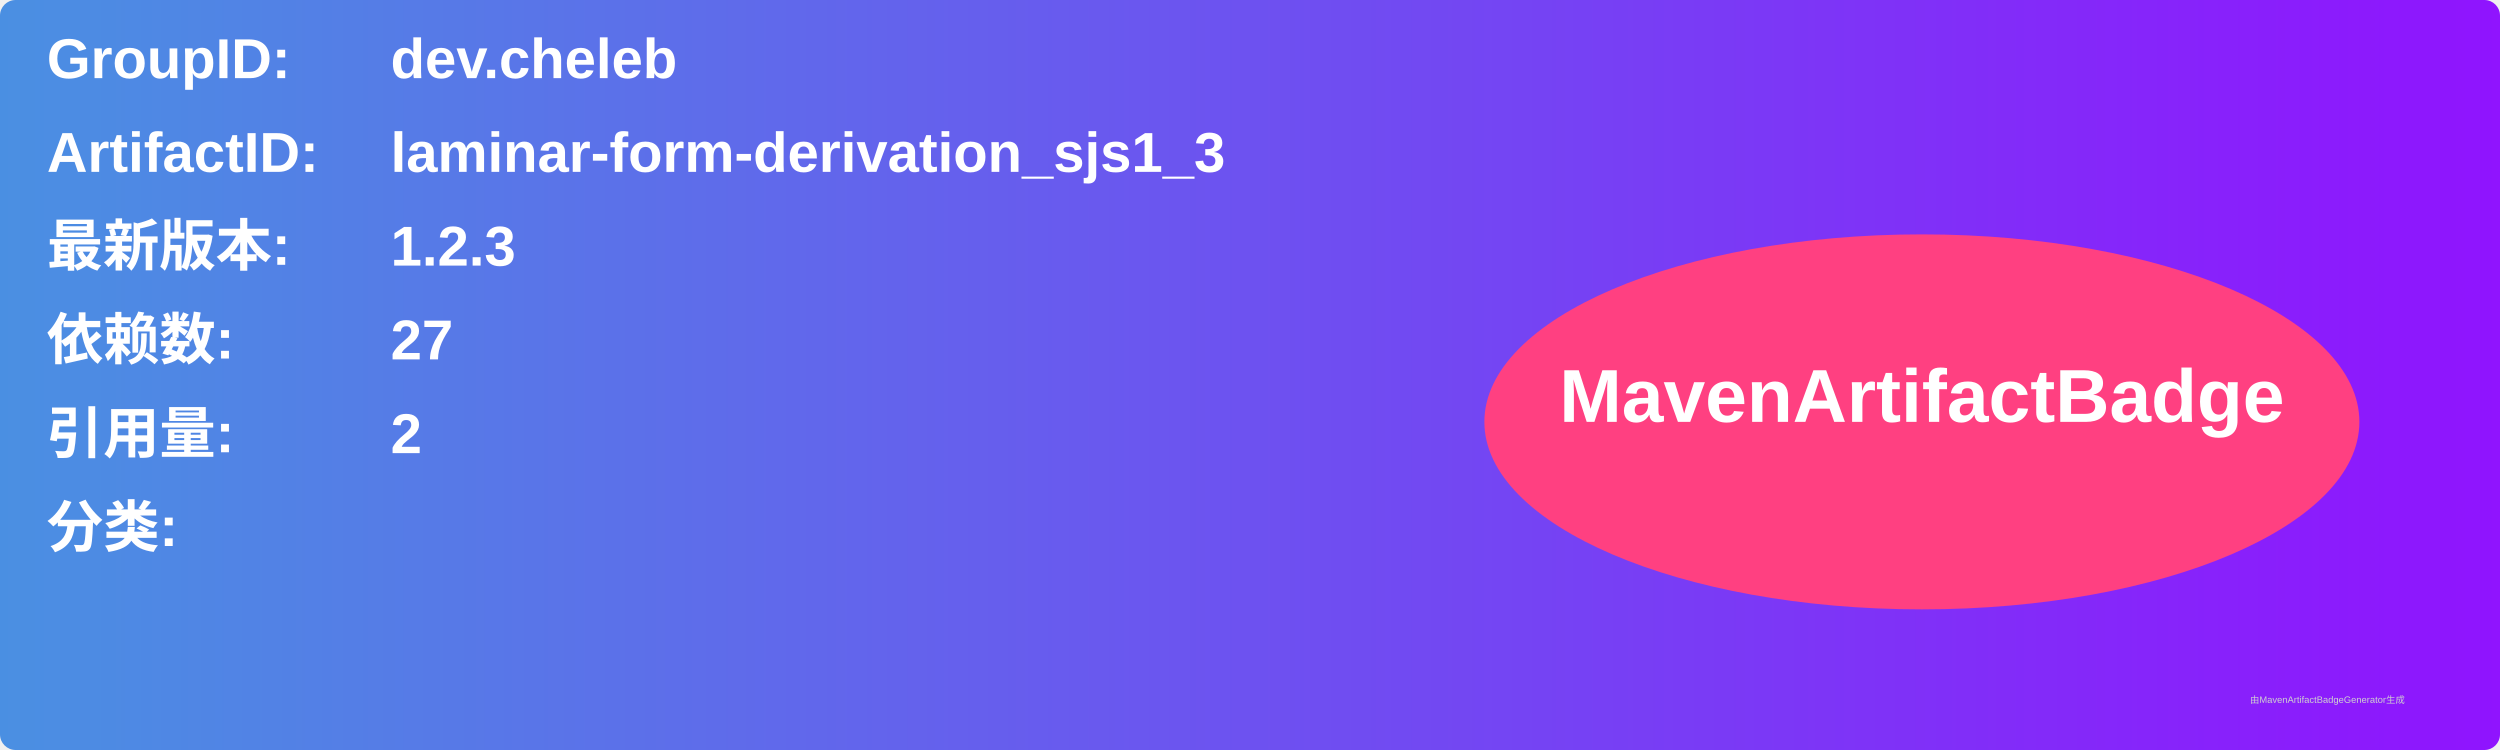
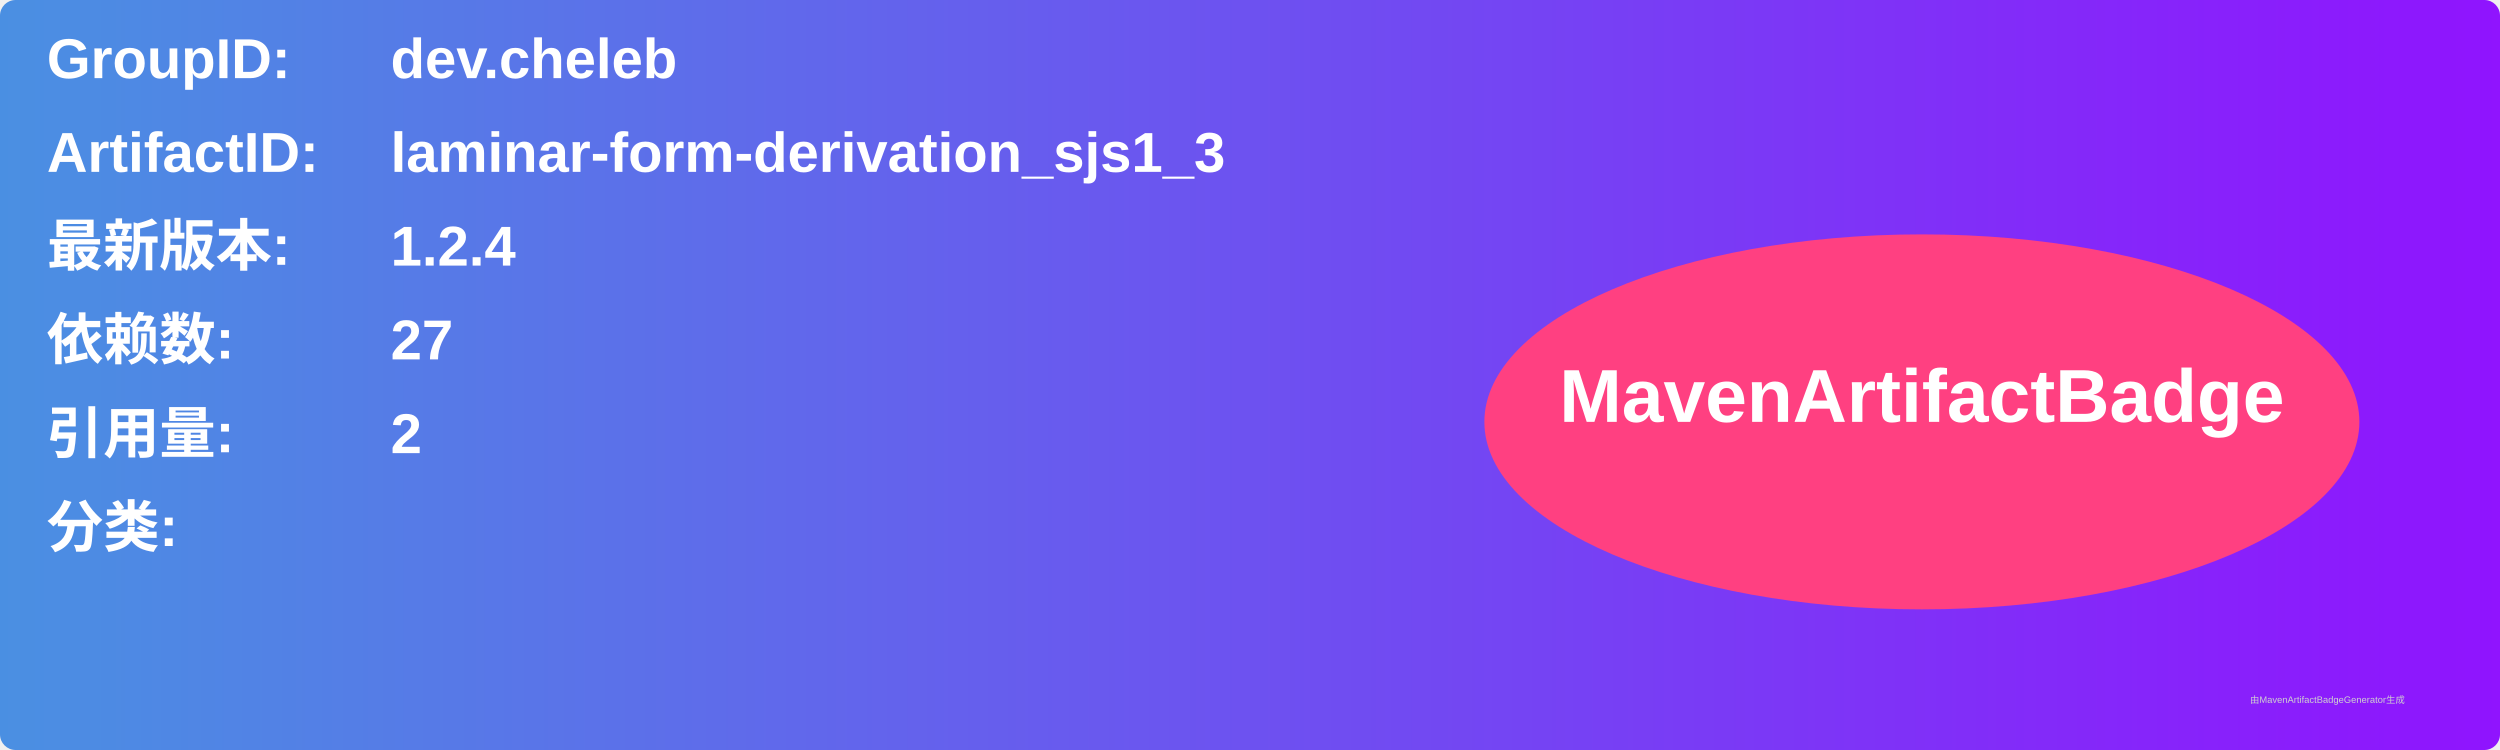
<svg xmlns="http://www.w3.org/2000/svg" width="800" height="240" viewBox="0 0 800 240">
  <linearGradient id="grad" x1="0%" y1="0%" x2="100%" y2="0%">
    <stop offset="0%" stop-color="#4a90e2" />
    <stop offset="100%" stop-color="#9013fe" />
  </linearGradient>
  <rect width="100%" height="100%" rx="5" ry="5" fill="url(#grad)" />
  <g transform="translate(15, 15)">
    <text x="0" y="10" font-family="Arial" font-size="18" fill="white" font-weight="bold" width="260">GroupID:</text>
    <text x="110" y="10" font-family="Arial" font-size="18" fill="white" font-weight="bold" width="460">dev.cheleb</text>
    <text x="0" y="40" font-family="Arial" font-size="18" fill="white" font-weight="bold" width="260">ArtifactID:</text>
    <text x="110" y="40" font-family="Arial" font-size="18" fill="white" font-weight="bold" width="460">laminar-form-derivation_sjs1_3</text>
    <text x="0" y="70" font-family="Arial" font-size="18" fill="white" font-weight="bold">最新版本:</text>
    <text x="110" y="70" font-family="Arial" font-size="18" fill="white" font-weight="bold">
-       <tspan font-weight="bold">1.2.3</tspan>
+       <tspan font-weight="bold">1.2.4</tspan>
    </text>
    <text x="0" y="100" font-family="Arial" font-size="18" fill="white" font-weight="bold">依赖数: </text>
    <text x="110" y="100" font-family="Arial" font-size="18" fill="white">
      <tspan font-weight="bold">27</tspan>
    </text>
    <text x="0" y="130" font-family="Arial" font-size="18" fill="white" font-weight="bold">引用量: </text>
    <text x="110" y="130" font-family="Arial" font-size="18" fill="white">
      <tspan font-weight="bold">2</tspan>
    </text>
    <text x="0" y="160" font-family="Arial" font-size="18" fill="white" font-weight="bold">分类:</text>
    <text x="10" y="190" font-family="Arial" font-size="10" fill="white">
      <tspan font-weight="bold" />
    </text>
    <ellipse cx="600" cy="120" rx="140" ry="60" fill="#ff4081" />
    <text x="600" y="120" text-anchor="middle" font-family="Arial" font-size="24" fill="white" font-weight="bold">MavenArtifactBadge</text>
  </g>
  <text x="720" y="225" font-family="Arial" font-size="3" fill="#d0d0d0">由MavenArtifactBadgeGenerator生成</text>
</svg>
